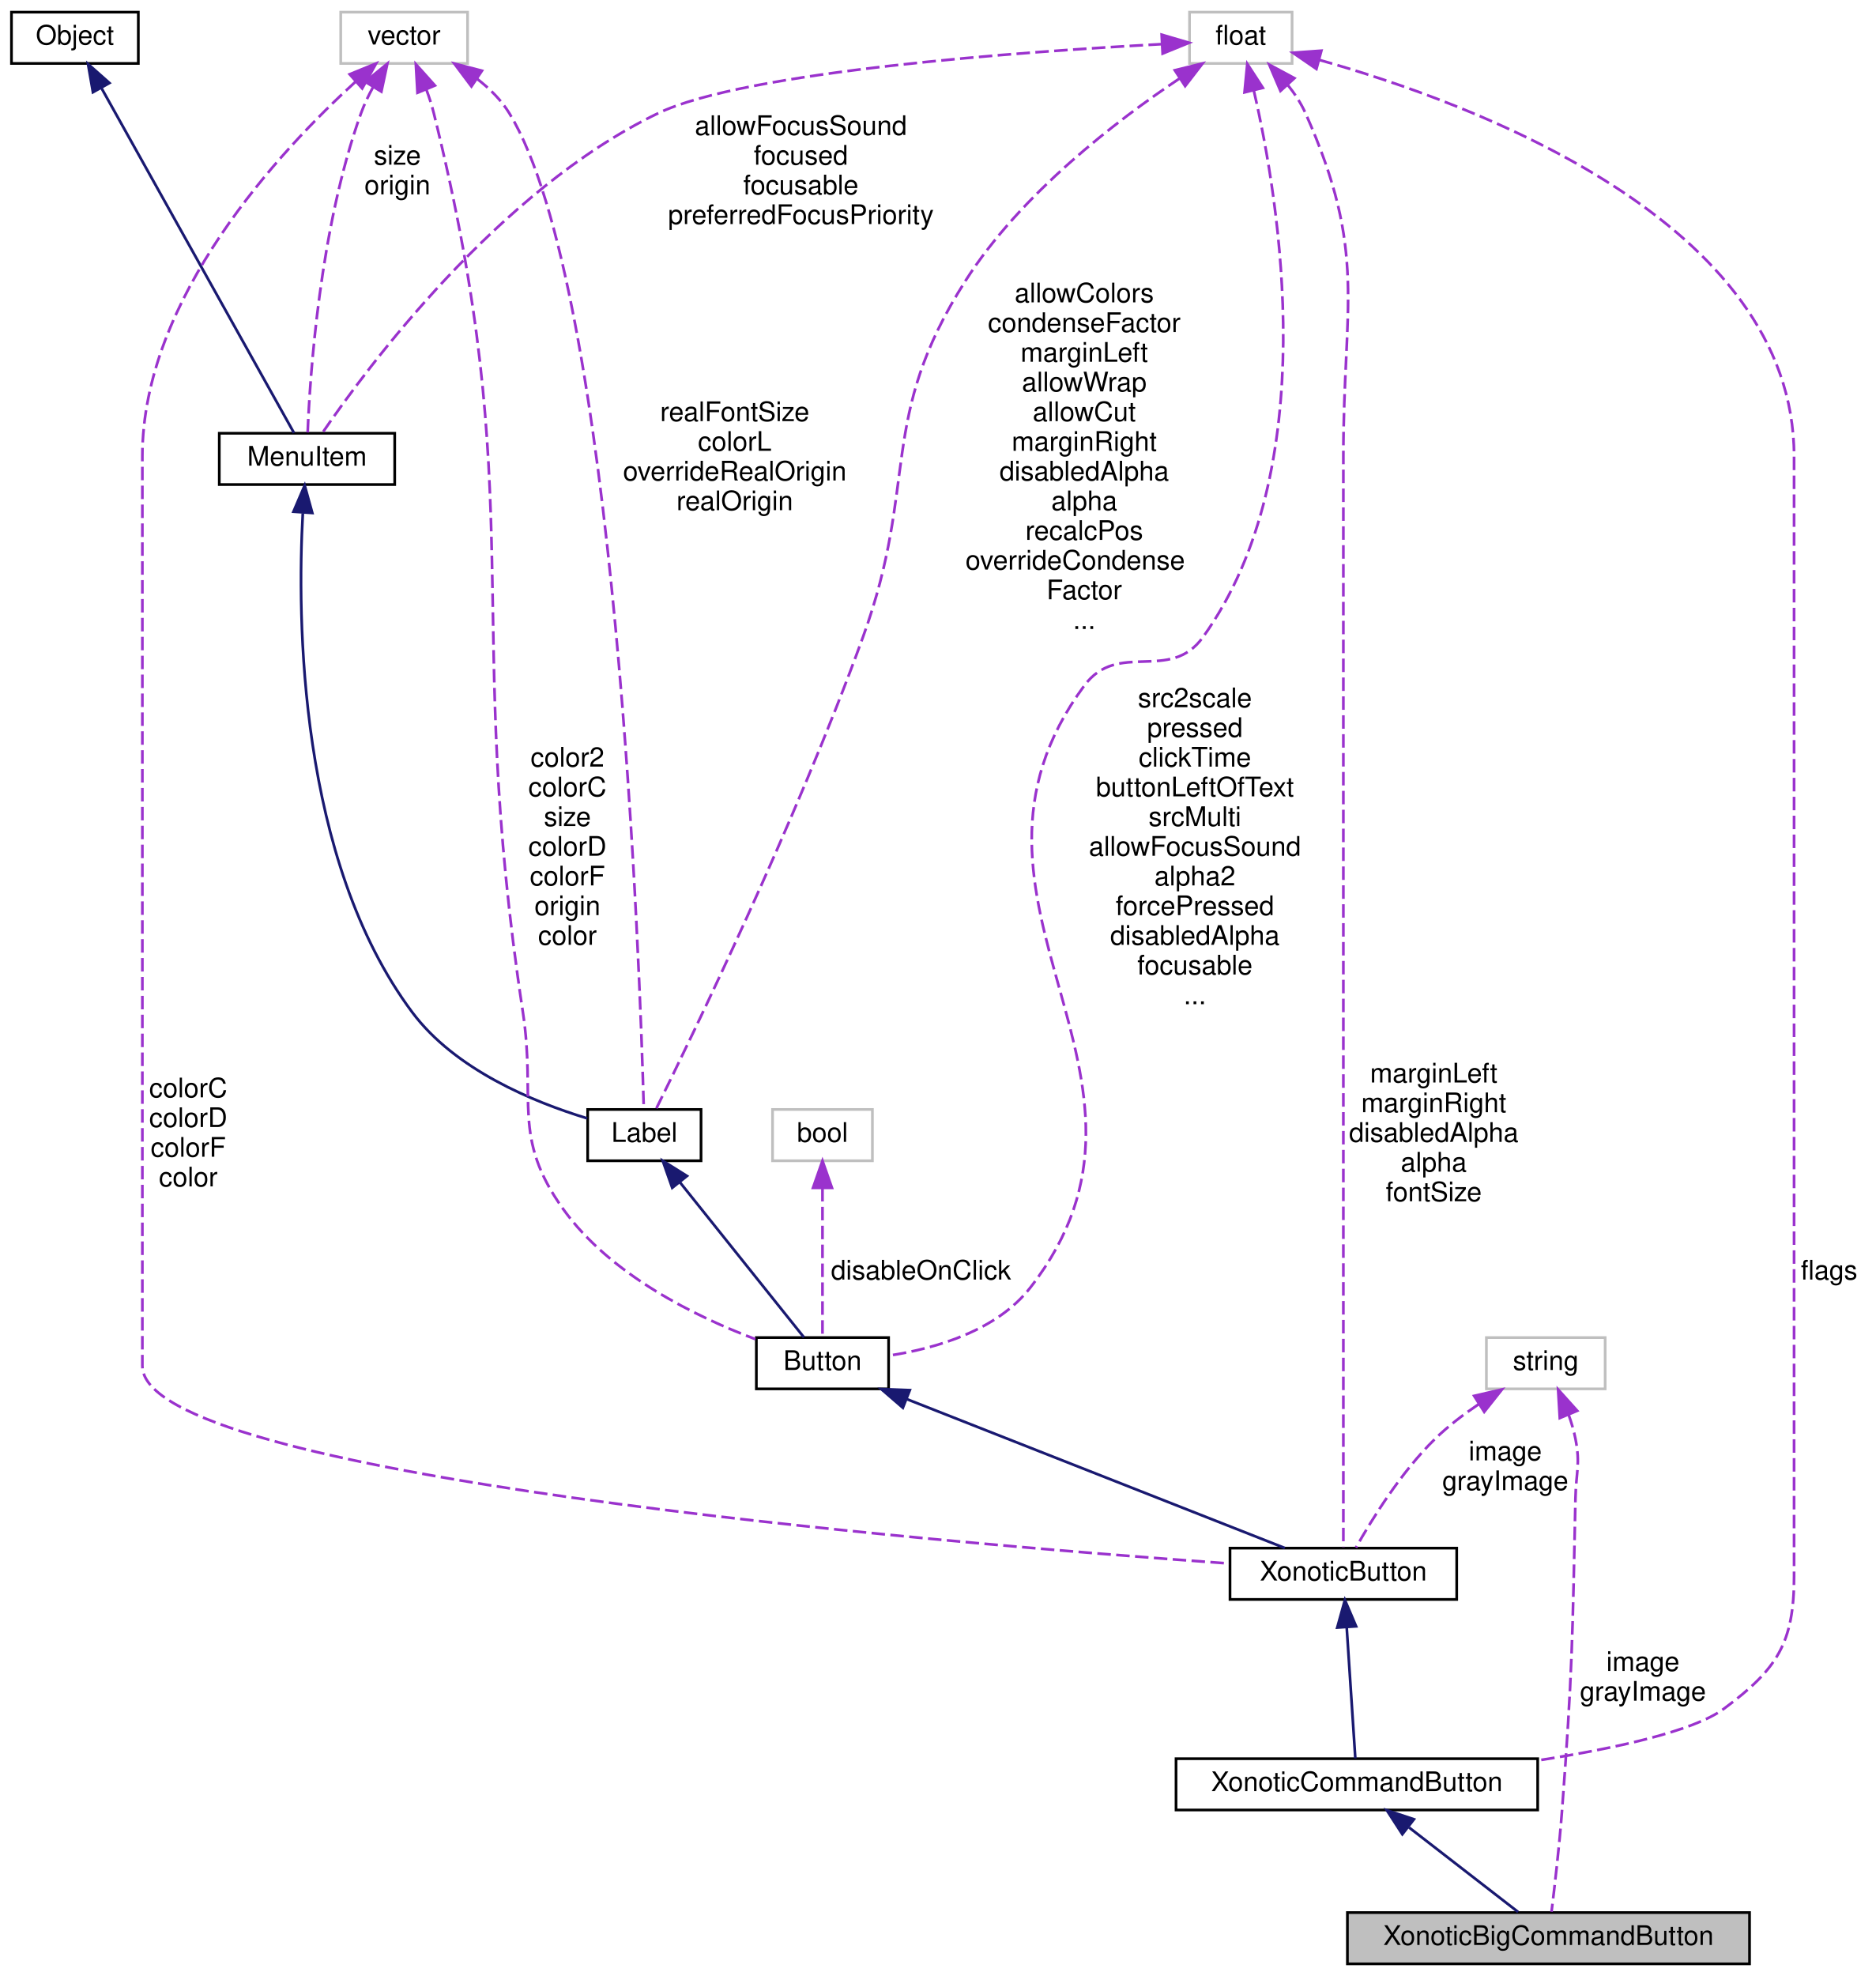
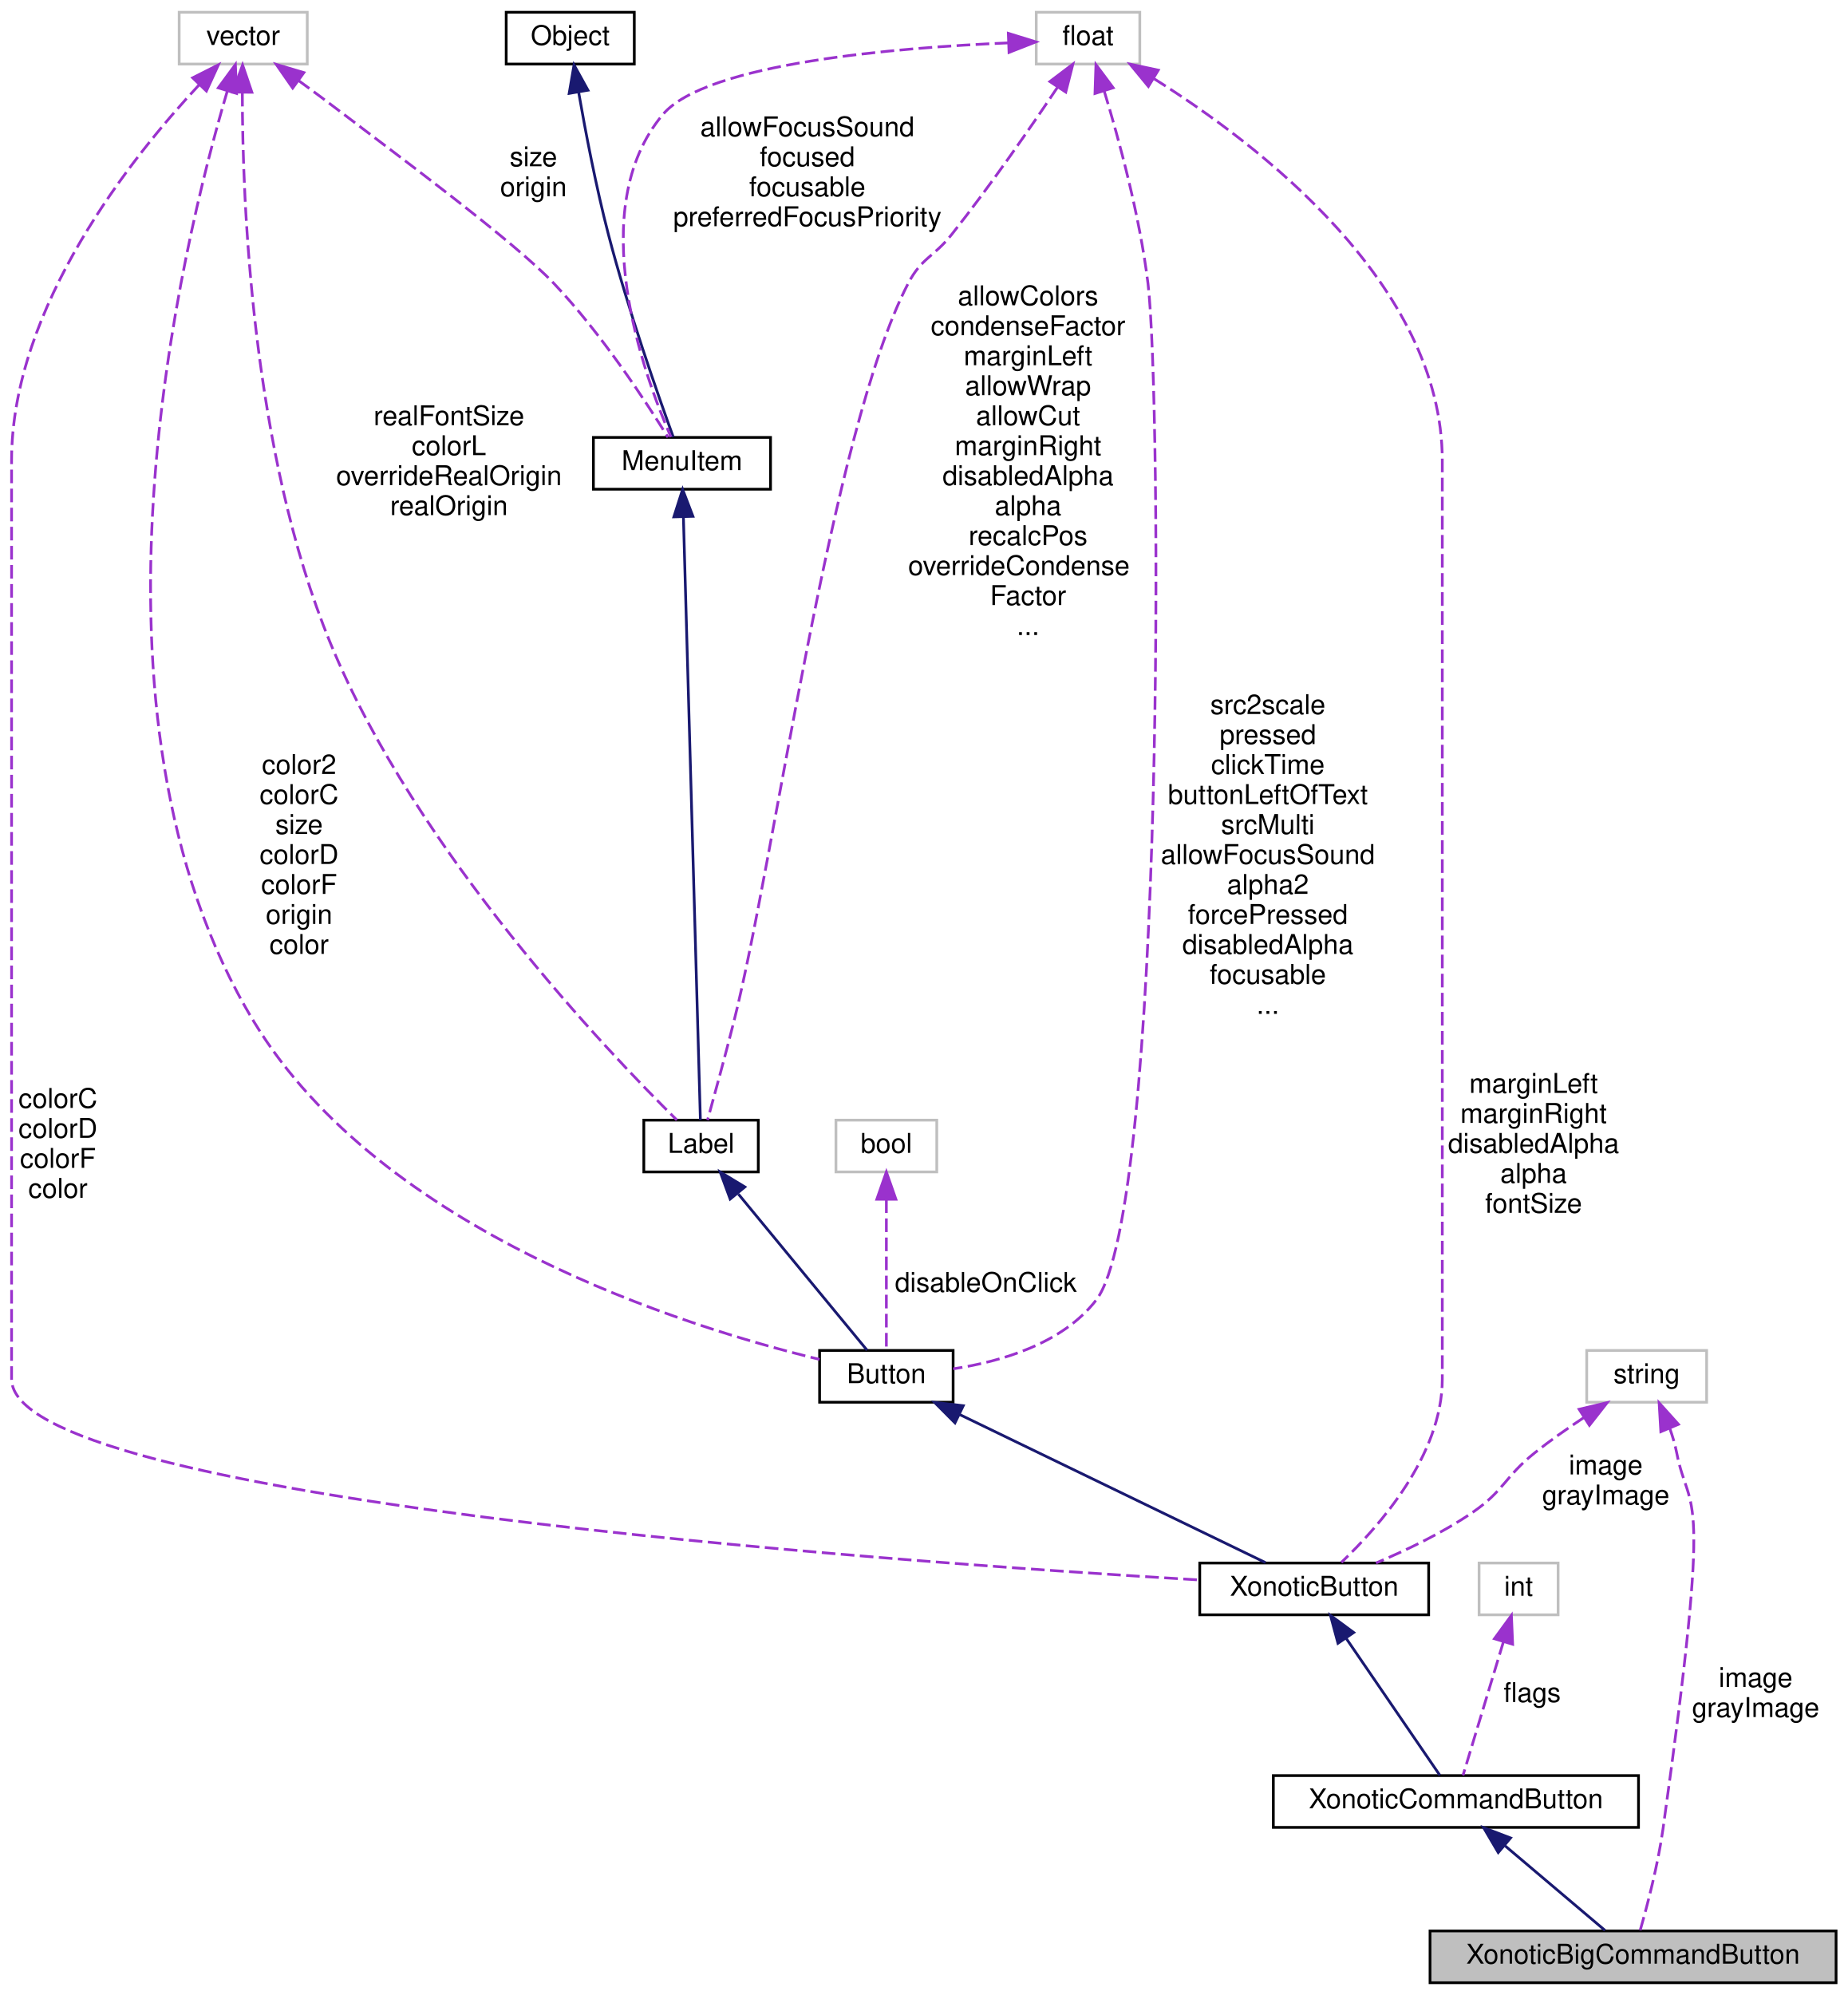
- <svg xmlns="http://www.w3.org/2000/svg" xmlns:xlink="http://www.w3.org/1999/xlink" width="695pt" height="732pt" viewBox="0.00 0.00 694.50 732.00">
+ <svg xmlns="http://www.w3.org/2000/svg" xmlns:xlink="http://www.w3.org/1999/xlink" width="678pt" height="732pt" viewBox="0.00 0.00 677.50 732.00">
  <g id="graph0" class="graph" transform="scale(1 1) rotate(0) translate(4 728)">
    <g id="node1" class="node">
-       <polygon fill="#bfbfbf" stroke="black" points="495,-0.5 495,-19.5 644,-19.5 644,-0.5 495,-0.5" />
-       <text text-anchor="middle" x="569.5" y="-7.5" font-family="Helvetica,sans-Serif" font-size="10.00">XonoticBigCommandButton</text>
+       <polygon fill="#bfbfbf" stroke="black" points="520.5,-0.5 520.5,-19.5 669.5,-19.5 669.5,-0.5 520.5,-0.5" />
+       <text text-anchor="middle" x="595" y="-7.5" font-family="Helvetica,sans-Serif" font-size="10.00">XonoticBigCommandButton</text>
    </g>
    <g id="node2" class="node">
      <g id="a_node2">
        <a xlink:href="../../d9/dca/classXonoticCommandButton.html" target="_top" xlink:title="XonoticCommandButton">
-           <polygon fill="none" stroke="black" points="431.5,-57.5 431.5,-76.5 565.5,-76.5 565.5,-57.5 431.5,-57.5" />
-           <text text-anchor="middle" x="498.5" y="-64.5" font-family="Helvetica,sans-Serif" font-size="10.00">XonoticCommandButton</text>
+           <polygon fill="none" stroke="black" points="463,-57.5 463,-76.5 597,-76.5 597,-57.5 463,-57.5" />
+           <text text-anchor="middle" x="530" y="-64.5" font-family="Helvetica,sans-Serif" font-size="10.00">XonoticCommandButton</text>
        </a>
      </g>
    </g>
    <g id="edge1" class="edge">
-       <path fill="none" stroke="midnightblue" d="M517.866,-50.998C530.822,-40.962 547.42,-28.104 558.25,-19.715" />
-       <polygon fill="midnightblue" stroke="midnightblue" points="515.356,-48.515 509.594,-57.406 519.643,-54.049 515.356,-48.515" />
+       <path fill="none" stroke="midnightblue" d="M548.072,-50.708C559.882,-40.715 574.881,-28.024 584.701,-19.715" />
+       <polygon fill="midnightblue" stroke="midnightblue" points="545.529,-48.275 540.156,-57.406 550.051,-53.619 545.529,-48.275" />
    </g>
    <g id="node3" class="node">
      <g id="a_node3">
        <a xlink:href="../../da/d9b/classXonoticButton.html" target="_top" xlink:title="XonoticButton">
-           <polygon fill="none" stroke="black" points="451.5,-135.5 451.5,-154.5 535.5,-154.5 535.5,-135.5 451.5,-135.5" />
-           <text text-anchor="middle" x="493.5" y="-142.5" font-family="Helvetica,sans-Serif" font-size="10.00">XonoticButton</text>
+           <polygon fill="none" stroke="black" points="436,-135.5 436,-154.5 520,-154.5 520,-135.5 436,-135.5" />
+           <text text-anchor="middle" x="478" y="-142.5" font-family="Helvetica,sans-Serif" font-size="10.00">XonoticButton</text>
        </a>
      </g>
    </g>
    <g id="edge2" class="edge">
-       <path fill="none" stroke="midnightblue" d="M494.735,-125.224C495.757,-109.697 497.161,-88.358 497.933,-76.617" />
-       <polygon fill="midnightblue" stroke="midnightblue" points="491.238,-125.074 494.074,-135.282 498.223,-125.533 491.238,-125.074" />
+       <path fill="none" stroke="midnightblue" d="M489.628,-127.006C500.326,-111.369 515.759,-88.814 524.105,-76.617" />
+       <polygon fill="midnightblue" stroke="midnightblue" points="486.723,-125.052 483.965,-135.282 492.501,-129.005 486.723,-125.052" />
    </g>
    <g id="node4" class="node">
      <g id="a_node4">
        <a xlink:href="../../d1/d19/classButton.html" target="_top" xlink:title="Button">
-           <polygon fill="none" stroke="black" points="276,-213.5 276,-232.5 325,-232.5 325,-213.5 276,-213.5" />
-           <text text-anchor="middle" x="300.5" y="-220.5" font-family="Helvetica,sans-Serif" font-size="10.00">Button</text>
+           <polygon fill="none" stroke="black" points="296.5,-213.5 296.5,-232.5 345.5,-232.5 345.5,-213.5 296.5,-213.5" />
+           <text text-anchor="middle" x="321" y="-220.5" font-family="Helvetica,sans-Serif" font-size="10.00">Button</text>
        </a>
      </g>
    </g>
    <g id="edge3" class="edge">
-       <path fill="none" stroke="midnightblue" d="M331.637,-209.739C370.959,-194.255 437.603,-168.011 471.815,-154.539" />
-       <polygon fill="midnightblue" stroke="midnightblue" points="330.287,-206.509 322.264,-213.43 332.851,-213.022 330.287,-206.509" />
+       <path fill="none" stroke="midnightblue" d="M347.948,-208.955C380.023,-193.428 432.684,-167.936 460.119,-154.656" />
+       <polygon fill="midnightblue" stroke="midnightblue" points="346.181,-205.922 338.705,-213.43 349.231,-212.223 346.181,-205.922" />
    </g>
    <g id="node5" class="node">
      <g id="a_node5">
        <a xlink:href="../../d3/d1b/classLabel.html" target="_top" xlink:title="Label">
-           <polygon fill="none" stroke="black" points="213.5,-298 213.5,-317 255.5,-317 255.5,-298 213.5,-298" />
-           <text text-anchor="middle" x="234.5" y="-305" font-family="Helvetica,sans-Serif" font-size="10.00">Label</text>
+           <polygon fill="none" stroke="black" points="232,-298 232,-317 274,-317 274,-298 232,-298" />
+           <text text-anchor="middle" x="253" y="-305" font-family="Helvetica,sans-Serif" font-size="10.00">Label</text>
        </a>
      </g>
    </g>
    <g id="edge4" class="edge">
-       <path fill="none" stroke="midnightblue" d="M247.8,-289.875C261.653,-272.558 282.814,-246.107 293.624,-232.595" />
-       <polygon fill="midnightblue" stroke="midnightblue" points="244.829,-287.987 241.315,-297.982 250.295,-292.36 244.829,-287.987" />
+       <path fill="none" stroke="midnightblue" d="M266.703,-289.875C280.976,-272.558 302.778,-246.107 313.915,-232.595" />
+       <polygon fill="midnightblue" stroke="midnightblue" points="263.681,-288.039 260.021,-297.982 269.082,-292.491 263.681,-288.039" />
    </g>
    <g id="node6" class="node">
      <g id="a_node6">
        <a xlink:href="../../d7/dce/classMenuItem.html" target="_top" xlink:title="MenuItem">
-           <polygon fill="none" stroke="black" points="77,-548.5 77,-567.5 142,-567.5 142,-548.5 77,-548.5" />
-           <text text-anchor="middle" x="109.5" y="-555.5" font-family="Helvetica,sans-Serif" font-size="10.00">MenuItem</text>
+           <polygon fill="none" stroke="black" points="213.5,-548.5 213.5,-567.5 278.5,-567.5 278.5,-548.5 213.5,-548.5" />
+           <text text-anchor="middle" x="246" y="-555.5" font-family="Helvetica,sans-Serif" font-size="10.00">MenuItem</text>
        </a>
      </g>
    </g>
    <g id="edge5" class="edge">
-       <path fill="none" stroke="midnightblue" d="M107.949,-537.82C105.827,-498.903 106.286,-409.569 148.5,-353 164.386,-331.713 193.422,-319.751 213.324,-313.712" />
-       <polygon fill="midnightblue" stroke="midnightblue" points="104.483,-538.445 108.647,-548.187 111.467,-537.974 104.483,-538.445" />
+       <path fill="none" stroke="midnightblue" d="M246.524,-538.415C247.932,-488.415 251.763,-352.421 252.76,-317.018" />
+       <polygon fill="midnightblue" stroke="midnightblue" points="243.024,-538.351 246.241,-548.446 250.021,-538.549 243.024,-538.351" />
    </g>
    <g id="node7" class="node">
      <g id="a_node7">
        <a xlink:href="../../d8/d4b/classObject.html" target="_top" xlink:title="Object">
-           <polygon fill="none" stroke="black" points="0,-704.5 0,-723.5 47,-723.5 47,-704.5 0,-704.5" />
-           <text text-anchor="middle" x="23.5" y="-711.5" font-family="Helvetica,sans-Serif" font-size="10.00">Object</text>
+           <polygon fill="none" stroke="black" points="181.5,-704.5 181.5,-723.5 228.5,-723.5 228.5,-704.5 181.5,-704.5" />
+           <text text-anchor="middle" x="205" y="-711.5" font-family="Helvetica,sans-Serif" font-size="10.00">Object</text>
        </a>
      </g>
    </g>
    <g id="edge6" class="edge">
-       <path fill="none" stroke="midnightblue" d="M33.393,-695.285C51.88,-662.18 91.032,-592.071 104.683,-567.625" />
-       <polygon fill="midnightblue" stroke="midnightblue" points="30.19,-693.842 28.37,-704.279 36.302,-697.255 30.19,-693.842" />
+       <path fill="none" stroke="midnightblue" d="M208.098,-694.058C210.604,-679.675 214.456,-659.461 219,-642 226.175,-614.431 237.373,-582.591 242.816,-567.622" />
+       <polygon fill="midnightblue" stroke="midnightblue" points="204.603,-693.736 206.39,-704.179 211.506,-694.901 204.603,-693.736" />
    </g>
    <g id="node8" class="node">
-       <polygon fill="none" stroke="#bfbfbf" points="122,-704.5 122,-723.5 169,-723.5 169,-704.5 122,-704.5" />
-       <text text-anchor="middle" x="145.5" y="-711.5" font-family="Helvetica,sans-Serif" font-size="10.00">vector</text>
+       <polygon fill="none" stroke="#bfbfbf" points="61.5,-704.5 61.5,-723.5 108.5,-723.5 108.5,-704.5 61.5,-704.5" />
+       <text text-anchor="middle" x="85" y="-711.5" font-family="Helvetica,sans-Serif" font-size="10.00">vector</text>
    </g>
    <g id="edge15" class="edge">
-       <path fill="none" stroke="#9a32cd" stroke-dasharray="5,2" d="M127.56,-697.802C99.525,-672.243 48.5,-617.668 48.5,-559 48.5,-559 48.5,-559 48.5,-222 48.5,-181.392 340.155,-156.723 451.234,-148.801" />
-       <polygon fill="#9a32cd" stroke="#9a32cd" points="125.313,-700.487 135.119,-704.498 129.955,-695.247 125.313,-700.487" />
-       <text text-anchor="middle" x="65.5" y="-321.5" font-family="Helvetica,sans-Serif" font-size="10.00"> colorC</text>
-       <text text-anchor="middle" x="65.5" y="-310.5" font-family="Helvetica,sans-Serif" font-size="10.00">colorD</text>
-       <text text-anchor="middle" x="65.5" y="-299.5" font-family="Helvetica,sans-Serif" font-size="10.00">colorF</text>
-       <text text-anchor="middle" x="65.5" y="-288.5" font-family="Helvetica,sans-Serif" font-size="10.00">color</text>
+       <path fill="none" stroke="#9a32cd" stroke-dasharray="5,2" d="M68.962,-697.017C44.33,-670.687 0,-615.458 0,-559 0,-559 0,-559 0,-222 0,-178.043 319.359,-155.169 436,-148.28" />
+       <polygon fill="#9a32cd" stroke="#9a32cd" points="66.448,-699.452 75.903,-704.231 71.492,-694.598 66.448,-699.452" />
+       <text text-anchor="middle" x="17" y="-321.5" font-family="Helvetica,sans-Serif" font-size="10.00"> colorC</text>
+       <text text-anchor="middle" x="17" y="-310.5" font-family="Helvetica,sans-Serif" font-size="10.00">colorD</text>
+       <text text-anchor="middle" x="17" y="-299.5" font-family="Helvetica,sans-Serif" font-size="10.00">colorF</text>
+       <text text-anchor="middle" x="17" y="-288.5" font-family="Helvetica,sans-Serif" font-size="10.00">color</text>
    </g>
    <g id="edge11" class="edge">
-       <path fill="none" stroke="#9a32cd" stroke-dasharray="5,2" d="M153.686,-694.938C154.778,-691.997 155.77,-688.948 156.5,-686 192.26,-541.638 167.169,-500.039 189.5,-353 194.473,-320.253 185.182,-306.906 204.5,-280 221.943,-255.706 253.456,-240.301 275.607,-231.928" />
-       <polygon fill="#9a32cd" stroke="#9a32cd" points="150.436,-693.639 149.832,-704.217 156.9,-696.325 150.436,-693.639" />
-       <text text-anchor="middle" x="206" y="-444" font-family="Helvetica,sans-Serif" font-size="10.00"> color2</text>
-       <text text-anchor="middle" x="206" y="-433" font-family="Helvetica,sans-Serif" font-size="10.00">colorC</text>
-       <text text-anchor="middle" x="206" y="-422" font-family="Helvetica,sans-Serif" font-size="10.00">size</text>
-       <text text-anchor="middle" x="206" y="-411" font-family="Helvetica,sans-Serif" font-size="10.00">colorD</text>
-       <text text-anchor="middle" x="206" y="-400" font-family="Helvetica,sans-Serif" font-size="10.00">colorF</text>
-       <text text-anchor="middle" x="206" y="-389" font-family="Helvetica,sans-Serif" font-size="10.00">origin</text>
-       <text text-anchor="middle" x="206" y="-378" font-family="Helvetica,sans-Serif" font-size="10.00">color</text>
+       <path fill="none" stroke="#9a32cd" stroke-dasharray="5,2" d="M79.186,-694.688C62.552,-638.607 20.227,-466.172 89,-353 135.909,-275.808 246.983,-241.199 296.472,-229.216" />
+       <polygon fill="#9a32cd" stroke="#9a32cd" points="75.855,-695.764 82.13,-704.301 82.548,-693.714 75.855,-695.764" />
+       <text text-anchor="middle" x="105.5" y="-444" font-family="Helvetica,sans-Serif" font-size="10.00"> color2</text>
+       <text text-anchor="middle" x="105.5" y="-433" font-family="Helvetica,sans-Serif" font-size="10.00">colorC</text>
+       <text text-anchor="middle" x="105.5" y="-422" font-family="Helvetica,sans-Serif" font-size="10.00">size</text>
+       <text text-anchor="middle" x="105.5" y="-411" font-family="Helvetica,sans-Serif" font-size="10.00">colorD</text>
+       <text text-anchor="middle" x="105.5" y="-400" font-family="Helvetica,sans-Serif" font-size="10.00">colorF</text>
+       <text text-anchor="middle" x="105.5" y="-389" font-family="Helvetica,sans-Serif" font-size="10.00">origin</text>
+       <text text-anchor="middle" x="105.5" y="-378" font-family="Helvetica,sans-Serif" font-size="10.00">color</text>
    </g>
    <g id="edge9" class="edge">
-       <path fill="none" stroke="#9a32cd" stroke-dasharray="5,2" d="M172.587,-698.742C177.217,-695.167 181.494,-690.919 184.5,-686 224.225,-620.983 232.949,-367.007 234.293,-317.055" />
-       <polygon fill="#9a32cd" stroke="#9a32cd" points="170.428,-695.976 164.073,-704.453 174.327,-701.79 170.428,-695.976" />
-       <text text-anchor="middle" x="268" y="-572" font-family="Helvetica,sans-Serif" font-size="10.00"> realFontSize</text>
-       <text text-anchor="middle" x="268" y="-561" font-family="Helvetica,sans-Serif" font-size="10.00">colorL</text>
-       <text text-anchor="middle" x="268" y="-550" font-family="Helvetica,sans-Serif" font-size="10.00">overrideRealOrigin</text>
-       <text text-anchor="middle" x="268" y="-539" font-family="Helvetica,sans-Serif" font-size="10.00">realOrigin</text>
+       <path fill="none" stroke="#9a32cd" stroke-dasharray="5,2" d="M84.679,-693.952C84.668,-654.641 88.029,-562.318 117,-492 148.57,-415.373 219.239,-341.557 244.123,-317.036" />
+       <polygon fill="#9a32cd" stroke="#9a32cd" points="81.181,-694.199 84.763,-704.17 88.181,-694.142 81.181,-694.199" />
+       <text text-anchor="middle" x="160.5" y="-572" font-family="Helvetica,sans-Serif" font-size="10.00"> realFontSize</text>
+       <text text-anchor="middle" x="160.5" y="-561" font-family="Helvetica,sans-Serif" font-size="10.00">colorL</text>
+       <text text-anchor="middle" x="160.5" y="-550" font-family="Helvetica,sans-Serif" font-size="10.00">overrideRealOrigin</text>
+       <text text-anchor="middle" x="160.5" y="-539" font-family="Helvetica,sans-Serif" font-size="10.00">realOrigin</text>
    </g>
    <g id="edge7" class="edge">
-       <path fill="none" stroke="#9a32cd" stroke-dasharray="5,2" d="M133.993,-695.755C132.272,-692.609 130.681,-689.281 129.5,-686 114.152,-643.368 110.569,-588.49 109.743,-567.595" />
-       <polygon fill="#9a32cd" stroke="#9a32cd" points="131.081,-697.702 139.272,-704.422 137.059,-694.06 131.081,-697.702" />
-       <text text-anchor="middle" x="143" y="-667" font-family="Helvetica,sans-Serif" font-size="10.00"> size</text>
-       <text text-anchor="middle" x="143" y="-656" font-family="Helvetica,sans-Serif" font-size="10.00">origin</text>
+       <path fill="none" stroke="#9a32cd" stroke-dasharray="5,2" d="M105.231,-698.502C110.712,-694.503 116.616,-690.128 122,-686 139.433,-672.632 183.874,-639.932 199,-624 216.451,-605.62 232.844,-580.521 240.863,-567.546" />
+       <polygon fill="#9a32cd" stroke="#9a32cd" points="103.151,-695.688 97.105,-704.388 107.257,-701.357 103.151,-695.688" />
+       <text text-anchor="middle" x="191.5" y="-667" font-family="Helvetica,sans-Serif" font-size="10.00"> size</text>
+       <text text-anchor="middle" x="191.5" y="-656" font-family="Helvetica,sans-Serif" font-size="10.00">origin</text>
    </g>
    <g id="node9" class="node">
-       <polygon fill="none" stroke="#bfbfbf" points="436.5,-704.5 436.5,-723.5 474.5,-723.5 474.5,-704.5 436.5,-704.5" />
-       <text text-anchor="middle" x="455.5" y="-711.5" font-family="Helvetica,sans-Serif" font-size="10.00">float</text>
+       <polygon fill="none" stroke="#bfbfbf" points="376,-704.5 376,-723.5 414,-723.5 414,-704.5 376,-704.5" />
+       <text text-anchor="middle" x="395" y="-711.5" font-family="Helvetica,sans-Serif" font-size="10.00">float</text>
+     </g>
+     <g id="edge16" class="edge">
+       <path fill="none" stroke="#9a32cd" stroke-dasharray="5,2" d="M419.271,-699.084C456.892,-675.494 525,-623.833 525,-559 525,-559 525,-559 525,-222 525,-194.075 501.764,-167.847 487.967,-154.734" />
+       <polygon fill="#9a32cd" stroke="#9a32cd" points="417.147,-696.28 410.423,-704.468 420.785,-702.26 417.147,-696.28" />
+       <text text-anchor="middle" x="558.5" y="-327" font-family="Helvetica,sans-Serif" font-size="10.00"> marginLeft</text>
+       <text text-anchor="middle" x="558.5" y="-316" font-family="Helvetica,sans-Serif" font-size="10.00">marginRight</text>
+       <text text-anchor="middle" x="558.5" y="-305" font-family="Helvetica,sans-Serif" font-size="10.00">disabledAlpha</text>
+       <text text-anchor="middle" x="558.5" y="-294" font-family="Helvetica,sans-Serif" font-size="10.00">alpha</text>
+       <text text-anchor="middle" x="558.5" y="-283" font-family="Helvetica,sans-Serif" font-size="10.00">fontSize</text>
+     </g>
+     <g id="edge12" class="edge">
+       <path fill="none" stroke="#9a32cd" stroke-dasharray="5,2" d="M400.935,-694.61C406.356,-676.782 413.973,-648.86 417,-624 422.016,-582.806 423.315,-283.882 398,-251 385.642,-234.949 363.064,-228.405 345.54,-225.755" />
+       <polygon fill="#9a32cd" stroke="#9a32cd" points="397.552,-693.7 397.904,-704.289 404.233,-695.792 397.552,-693.7" />
+       <text text-anchor="middle" x="461" y="-466" font-family="Helvetica,sans-Serif" font-size="10.00"> src2scale</text>
+       <text text-anchor="middle" x="461" y="-455" font-family="Helvetica,sans-Serif" font-size="10.00">pressed</text>
+       <text text-anchor="middle" x="461" y="-444" font-family="Helvetica,sans-Serif" font-size="10.00">clickTime</text>
+       <text text-anchor="middle" x="461" y="-433" font-family="Helvetica,sans-Serif" font-size="10.00">buttonLeftOfText</text>
+       <text text-anchor="middle" x="461" y="-422" font-family="Helvetica,sans-Serif" font-size="10.00">srcMulti</text>
+       <text text-anchor="middle" x="461" y="-411" font-family="Helvetica,sans-Serif" font-size="10.00">allowFocusSound</text>
+       <text text-anchor="middle" x="461" y="-400" font-family="Helvetica,sans-Serif" font-size="10.00">alpha2</text>
+       <text text-anchor="middle" x="461" y="-389" font-family="Helvetica,sans-Serif" font-size="10.00">forcePressed</text>
+       <text text-anchor="middle" x="461" y="-378" font-family="Helvetica,sans-Serif" font-size="10.00">disabledAlpha</text>
+       <text text-anchor="middle" x="461" y="-367" font-family="Helvetica,sans-Serif" font-size="10.00">focusable</text>
+       <text text-anchor="middle" x="461" y="-356" font-family="Helvetica,sans-Serif" font-size="10.00">...</text>
+     </g>
+     <g id="edge10" class="edge">
+       <path fill="none" stroke="#9a32cd" stroke-dasharray="5,2" d="M383.789,-695.952C373.982,-681.321 359.133,-659.835 345,-642 338.352,-633.611 333.936,-633.498 329,-624 300.465,-569.093 280.168,-412.991 265,-353 261.822,-340.433 257.861,-325.951 255.38,-317.01" />
+       <polygon fill="#9a32cd" stroke="#9a32cd" points="380.999,-698.077 389.448,-704.47 386.83,-694.204 380.999,-698.077" />
+       <text text-anchor="middle" x="373" y="-616" font-family="Helvetica,sans-Serif" font-size="10.00"> allowColors</text>
+       <text text-anchor="middle" x="373" y="-605" font-family="Helvetica,sans-Serif" font-size="10.00">condenseFactor</text>
+       <text text-anchor="middle" x="373" y="-594" font-family="Helvetica,sans-Serif" font-size="10.00">marginLeft</text>
+       <text text-anchor="middle" x="373" y="-583" font-family="Helvetica,sans-Serif" font-size="10.00">allowWrap</text>
+       <text text-anchor="middle" x="373" y="-572" font-family="Helvetica,sans-Serif" font-size="10.00">allowCut</text>
+       <text text-anchor="middle" x="373" y="-561" font-family="Helvetica,sans-Serif" font-size="10.00">marginRight</text>
+       <text text-anchor="middle" x="373" y="-550" font-family="Helvetica,sans-Serif" font-size="10.00">disabledAlpha</text>
+       <text text-anchor="middle" x="373" y="-539" font-family="Helvetica,sans-Serif" font-size="10.00">alpha</text>
+       <text text-anchor="middle" x="373" y="-528" font-family="Helvetica,sans-Serif" font-size="10.00">recalcPos</text>
+       <text text-anchor="start" x="329" y="-517" font-family="Helvetica,sans-Serif" font-size="10.00">overrideCondense</text>
+       <text text-anchor="middle" x="373" y="-506" font-family="Helvetica,sans-Serif" font-size="10.00">Factor</text>
+       <text text-anchor="middle" x="373" y="-495" font-family="Helvetica,sans-Serif" font-size="10.00">...</text>
+     </g>
+     <g id="edge8" class="edge">
+       <path fill="none" stroke="#9a32cd" stroke-dasharray="5,2" d="M365.765,-712.263C325.162,-710.551 254.883,-704.868 239,-686 209.705,-651.199 232.089,-590.171 241.951,-567.659" />
+       <polygon fill="#9a32cd" stroke="#9a32cd" points="365.758,-715.765 375.879,-712.633 366.014,-708.769 365.758,-715.765" />
+       <text text-anchor="middle" x="292" y="-678" font-family="Helvetica,sans-Serif" font-size="10.00"> allowFocusSound</text>
+       <text text-anchor="middle" x="292" y="-667" font-family="Helvetica,sans-Serif" font-size="10.00">focused</text>
+       <text text-anchor="middle" x="292" y="-656" font-family="Helvetica,sans-Serif" font-size="10.00">focusable</text>
+       <text text-anchor="middle" x="292" y="-645" font-family="Helvetica,sans-Serif" font-size="10.00">preferredFocusPriority</text>
+     </g>
+     <g id="node10" class="node">
+       <polygon fill="none" stroke="#bfbfbf" points="302.5,-298 302.5,-317 339.5,-317 339.5,-298 302.5,-298" />
+       <text text-anchor="middle" x="321" y="-305" font-family="Helvetica,sans-Serif" font-size="10.00">bool</text>
+     </g>
+     <g id="edge13" class="edge">
+       <path fill="none" stroke="#9a32cd" stroke-dasharray="5,2" d="M321,-287.933C321,-270.634 321,-245.611 321,-232.595" />
+       <polygon fill="#9a32cd" stroke="#9a32cd" points="317.5,-287.982 321,-297.982 324.5,-287.982 317.5,-287.982" />
+       <text text-anchor="middle" x="357.5" y="-254" font-family="Helvetica,sans-Serif" font-size="10.00"> disableOnClick</text>
+     </g>
+     <g id="node11" class="node">
+       <polygon fill="none" stroke="#bfbfbf" points="578,-213.5 578,-232.5 622,-232.5 622,-213.5 578,-213.5" />
+       <text text-anchor="middle" x="600" y="-220.5" font-family="Helvetica,sans-Serif" font-size="10.00">string</text>
+     </g>
+     <g id="edge18" class="edge">
+       <path fill="none" stroke="#9a32cd" stroke-dasharray="5,2" d="M608.444,-203.995C609.502,-201.047 610.416,-197.98 611,-195 615.845,-170.268 624.481,-189.193 606,-57 604.158,-43.826 600.243,-28.904 597.615,-19.723" />
+       <polygon fill="#9a32cd" stroke="#9a32cd" points="605.195,-202.692 604.566,-213.268 611.653,-205.393 605.195,-202.692" />
+       <text text-anchor="middle" x="640" y="-109" font-family="Helvetica,sans-Serif" font-size="10.00"> image</text>
+       <text text-anchor="middle" x="640" y="-98" font-family="Helvetica,sans-Serif" font-size="10.00">grayImage</text>
+     </g>
+     <g id="edge14" class="edge">
+       <path fill="none" stroke="#9a32cd" stroke-dasharray="5,2" d="M577.069,-207.947C571.037,-203.971 564.643,-199.496 559,-195 547.937,-186.185 547.679,-180.981 536,-173 525.087,-165.543 511.787,-159.185 500.677,-154.515" />
+       <polygon fill="#9a32cd" stroke="#9a32cd" points="575.209,-210.912 585.517,-213.361 578.986,-205.019 575.209,-210.912" />
+       <text text-anchor="middle" x="585" y="-187" font-family="Helvetica,sans-Serif" font-size="10.00"> image</text>
+       <text text-anchor="middle" x="585" y="-176" font-family="Helvetica,sans-Serif" font-size="10.00">grayImage</text>
+     </g>
+     <g id="node12" class="node">
+       <polygon fill="none" stroke="#bfbfbf" points="538.5,-135.5 538.5,-154.5 567.5,-154.5 567.5,-135.5 538.5,-135.5" />
+       <text text-anchor="middle" x="553" y="-142.5" font-family="Helvetica,sans-Serif" font-size="10.00">int</text>
    </g>
    <g id="edge17" class="edge">
-       <path fill="none" stroke="#9a32cd" stroke-dasharray="5,2" d="M484.574,-705.805C541.138,-689.874 660.5,-645.954 660.5,-559 660.5,-559 660.5,-559 660.5,-144 660.5,-119.346 654.282,-109.713 634.5,-95 623.249,-86.632 594.073,-80.289 565.616,-75.86" />
-       <polygon fill="#9a32cd" stroke="#9a32cd" points="483.522,-702.464 474.786,-708.458 485.353,-709.22 483.522,-702.464" />
-       <text text-anchor="middle" x="673.5" y="-254" font-family="Helvetica,sans-Serif" font-size="10.00"> flags</text>
-     </g>
-     <g id="edge16" class="edge">
-       <path fill="none" stroke="#9a32cd" stroke-dasharray="5,2" d="M472.804,-696.653C475.437,-693.368 477.828,-689.761 479.5,-686 502.563,-634.108 493.5,-615.786 493.5,-559 493.5,-559 493.5,-559 493.5,-222 493.5,-197.722 493.5,-169.082 493.5,-154.892" />
-       <polygon fill="#9a32cd" stroke="#9a32cd" points="470.198,-694.316 466.036,-704.059 475.365,-699.038 470.198,-694.316" />
-       <text text-anchor="middle" x="527" y="-327" font-family="Helvetica,sans-Serif" font-size="10.00"> marginLeft</text>
-       <text text-anchor="middle" x="527" y="-316" font-family="Helvetica,sans-Serif" font-size="10.00">marginRight</text>
-       <text text-anchor="middle" x="527" y="-305" font-family="Helvetica,sans-Serif" font-size="10.00">disabledAlpha</text>
-       <text text-anchor="middle" x="527" y="-294" font-family="Helvetica,sans-Serif" font-size="10.00">alpha</text>
-       <text text-anchor="middle" x="527" y="-283" font-family="Helvetica,sans-Serif" font-size="10.00">fontSize</text>
-     </g>
-     <g id="edge12" class="edge">
-       <path fill="none" stroke="#9a32cd" stroke-dasharray="5,2" d="M460.327,-694.416C469.791,-653.478 486.191,-554.221 441.5,-492 429.174,-474.839 410.049,-490.998 397.5,-474 338.396,-393.945 438.628,-329.52 377.5,-251 365.143,-235.127 342.803,-228.556 325.357,-225.851" />
-       <polygon fill="#9a32cd" stroke="#9a32cd" points="456.876,-693.791 457.898,-704.337 463.676,-695.456 456.876,-693.791" />
-       <text text-anchor="middle" x="438.5" y="-466" font-family="Helvetica,sans-Serif" font-size="10.00"> src2scale</text>
-       <text text-anchor="middle" x="438.5" y="-455" font-family="Helvetica,sans-Serif" font-size="10.00">pressed</text>
-       <text text-anchor="middle" x="438.5" y="-444" font-family="Helvetica,sans-Serif" font-size="10.00">clickTime</text>
-       <text text-anchor="middle" x="438.5" y="-433" font-family="Helvetica,sans-Serif" font-size="10.00">buttonLeftOfText</text>
-       <text text-anchor="middle" x="438.5" y="-422" font-family="Helvetica,sans-Serif" font-size="10.00">srcMulti</text>
-       <text text-anchor="middle" x="438.5" y="-411" font-family="Helvetica,sans-Serif" font-size="10.00">allowFocusSound</text>
-       <text text-anchor="middle" x="438.5" y="-400" font-family="Helvetica,sans-Serif" font-size="10.00">alpha2</text>
-       <text text-anchor="middle" x="438.5" y="-389" font-family="Helvetica,sans-Serif" font-size="10.00">forcePressed</text>
-       <text text-anchor="middle" x="438.5" y="-378" font-family="Helvetica,sans-Serif" font-size="10.00">disabledAlpha</text>
-       <text text-anchor="middle" x="438.5" y="-367" font-family="Helvetica,sans-Serif" font-size="10.00">focusable</text>
-       <text text-anchor="middle" x="438.5" y="-356" font-family="Helvetica,sans-Serif" font-size="10.00">...</text>
-     </g>
-     <g id="edge10" class="edge">
-       <path fill="none" stroke="#9a32cd" stroke-dasharray="5,2" d="M432.8,-698.931C409.551,-683.374 373.999,-656.205 353.5,-624 320.719,-572.498 336.319,-549.39 315.5,-492 290.443,-422.927 251.665,-343.058 238.806,-317.114" />
-       <polygon fill="#9a32cd" stroke="#9a32cd" points="431.054,-701.971 441.344,-704.497 434.875,-696.106 431.054,-701.971" />
-       <text text-anchor="middle" x="397.5" y="-616" font-family="Helvetica,sans-Serif" font-size="10.00"> allowColors</text>
-       <text text-anchor="middle" x="397.5" y="-605" font-family="Helvetica,sans-Serif" font-size="10.00">condenseFactor</text>
-       <text text-anchor="middle" x="397.5" y="-594" font-family="Helvetica,sans-Serif" font-size="10.00">marginLeft</text>
-       <text text-anchor="middle" x="397.5" y="-583" font-family="Helvetica,sans-Serif" font-size="10.00">allowWrap</text>
-       <text text-anchor="middle" x="397.5" y="-572" font-family="Helvetica,sans-Serif" font-size="10.00">allowCut</text>
-       <text text-anchor="middle" x="397.5" y="-561" font-family="Helvetica,sans-Serif" font-size="10.00">marginRight</text>
-       <text text-anchor="middle" x="397.5" y="-550" font-family="Helvetica,sans-Serif" font-size="10.00">disabledAlpha</text>
-       <text text-anchor="middle" x="397.5" y="-539" font-family="Helvetica,sans-Serif" font-size="10.00">alpha</text>
-       <text text-anchor="middle" x="397.5" y="-528" font-family="Helvetica,sans-Serif" font-size="10.00">recalcPos</text>
-       <text text-anchor="start" x="353.5" y="-517" font-family="Helvetica,sans-Serif" font-size="10.00">overrideCondense</text>
-       <text text-anchor="middle" x="397.5" y="-506" font-family="Helvetica,sans-Serif" font-size="10.00">Factor</text>
-       <text text-anchor="middle" x="397.5" y="-495" font-family="Helvetica,sans-Serif" font-size="10.00">...</text>
-     </g>
-     <g id="edge8" class="edge">
-       <path fill="none" stroke="#9a32cd" stroke-dasharray="5,2" d="M426.27,-711.649C375.144,-708.908 271.841,-701.584 239.5,-686 180.378,-657.511 131.509,-591.477 115.262,-567.715" />
-       <polygon fill="#9a32cd" stroke="#9a32cd" points="426.178,-715.148 436.344,-712.165 426.536,-708.158 426.178,-715.148" />
-       <text text-anchor="middle" x="292.5" y="-678" font-family="Helvetica,sans-Serif" font-size="10.00"> allowFocusSound</text>
-       <text text-anchor="middle" x="292.5" y="-667" font-family="Helvetica,sans-Serif" font-size="10.00">focused</text>
-       <text text-anchor="middle" x="292.5" y="-656" font-family="Helvetica,sans-Serif" font-size="10.00">focusable</text>
-       <text text-anchor="middle" x="292.5" y="-645" font-family="Helvetica,sans-Serif" font-size="10.00">preferredFocusPriority</text>
-     </g>
-     <g id="node10" class="node">
-       <polygon fill="none" stroke="#bfbfbf" points="282,-298 282,-317 319,-317 319,-298 282,-298" />
-       <text text-anchor="middle" x="300.5" y="-305" font-family="Helvetica,sans-Serif" font-size="10.00">bool</text>
-     </g>
-     <g id="edge13" class="edge">
-       <path fill="none" stroke="#9a32cd" stroke-dasharray="5,2" d="M300.5,-287.933C300.5,-270.634 300.5,-245.611 300.5,-232.595" />
-       <polygon fill="#9a32cd" stroke="#9a32cd" points="297,-287.982 300.5,-297.982 304,-287.982 297,-287.982" />
-       <text text-anchor="middle" x="337" y="-254" font-family="Helvetica,sans-Serif" font-size="10.00"> disableOnClick</text>
-     </g>
-     <g id="node11" class="node">
-       <polygon fill="none" stroke="#bfbfbf" points="546.5,-213.5 546.5,-232.5 590.5,-232.5 590.5,-213.5 546.5,-213.5" />
-       <text text-anchor="middle" x="568.5" y="-220.5" font-family="Helvetica,sans-Serif" font-size="10.00">string</text>
-     </g>
-     <g id="edge18" class="edge">
-       <path fill="none" stroke="#9a32cd" stroke-dasharray="5,2" d="M576.944,-203.995C578.002,-201.047 578.916,-197.98 579.5,-195 581.38,-185.405 579.711,-182.776 579.5,-173 578.389,-121.409 578.401,-108.456 574.5,-57 573.516,-44.023 571.775,-29.05 570.629,-19.803" />
-       <polygon fill="#9a32cd" stroke="#9a32cd" points="573.695,-202.692 573.066,-213.268 580.153,-205.393 573.695,-202.692" />
-       <text text-anchor="middle" x="604.5" y="-109" font-family="Helvetica,sans-Serif" font-size="10.00"> image</text>
-       <text text-anchor="middle" x="604.5" y="-98" font-family="Helvetica,sans-Serif" font-size="10.00">grayImage</text>
-     </g>
-     <g id="edge14" class="edge">
-       <path fill="none" stroke="#9a32cd" stroke-dasharray="5,2" d="M543.66,-207.835C538.031,-204.047 532.303,-199.688 527.5,-195 514.903,-182.705 504.043,-165.131 498.168,-154.712" />
-       <polygon fill="#9a32cd" stroke="#9a32cd" points="541.955,-210.898 552.278,-213.284 545.696,-204.982 541.955,-210.898" />
-       <text text-anchor="middle" x="553.5" y="-187" font-family="Helvetica,sans-Serif" font-size="10.00"> image</text>
-       <text text-anchor="middle" x="553.5" y="-176" font-family="Helvetica,sans-Serif" font-size="10.00">grayImage</text>
+       <path fill="none" stroke="#9a32cd" stroke-dasharray="5,2" d="M547.454,-125.674C542.745,-110.113 536.196,-88.472 532.608,-76.617" />
+       <polygon fill="#9a32cd" stroke="#9a32cd" points="544.115,-126.724 550.362,-135.282 550.815,-124.697 544.115,-126.724" />
+       <text text-anchor="middle" x="558" y="-103.5" font-family="Helvetica,sans-Serif" font-size="10.00"> flags</text>
    </g>
  </g>
</svg>
